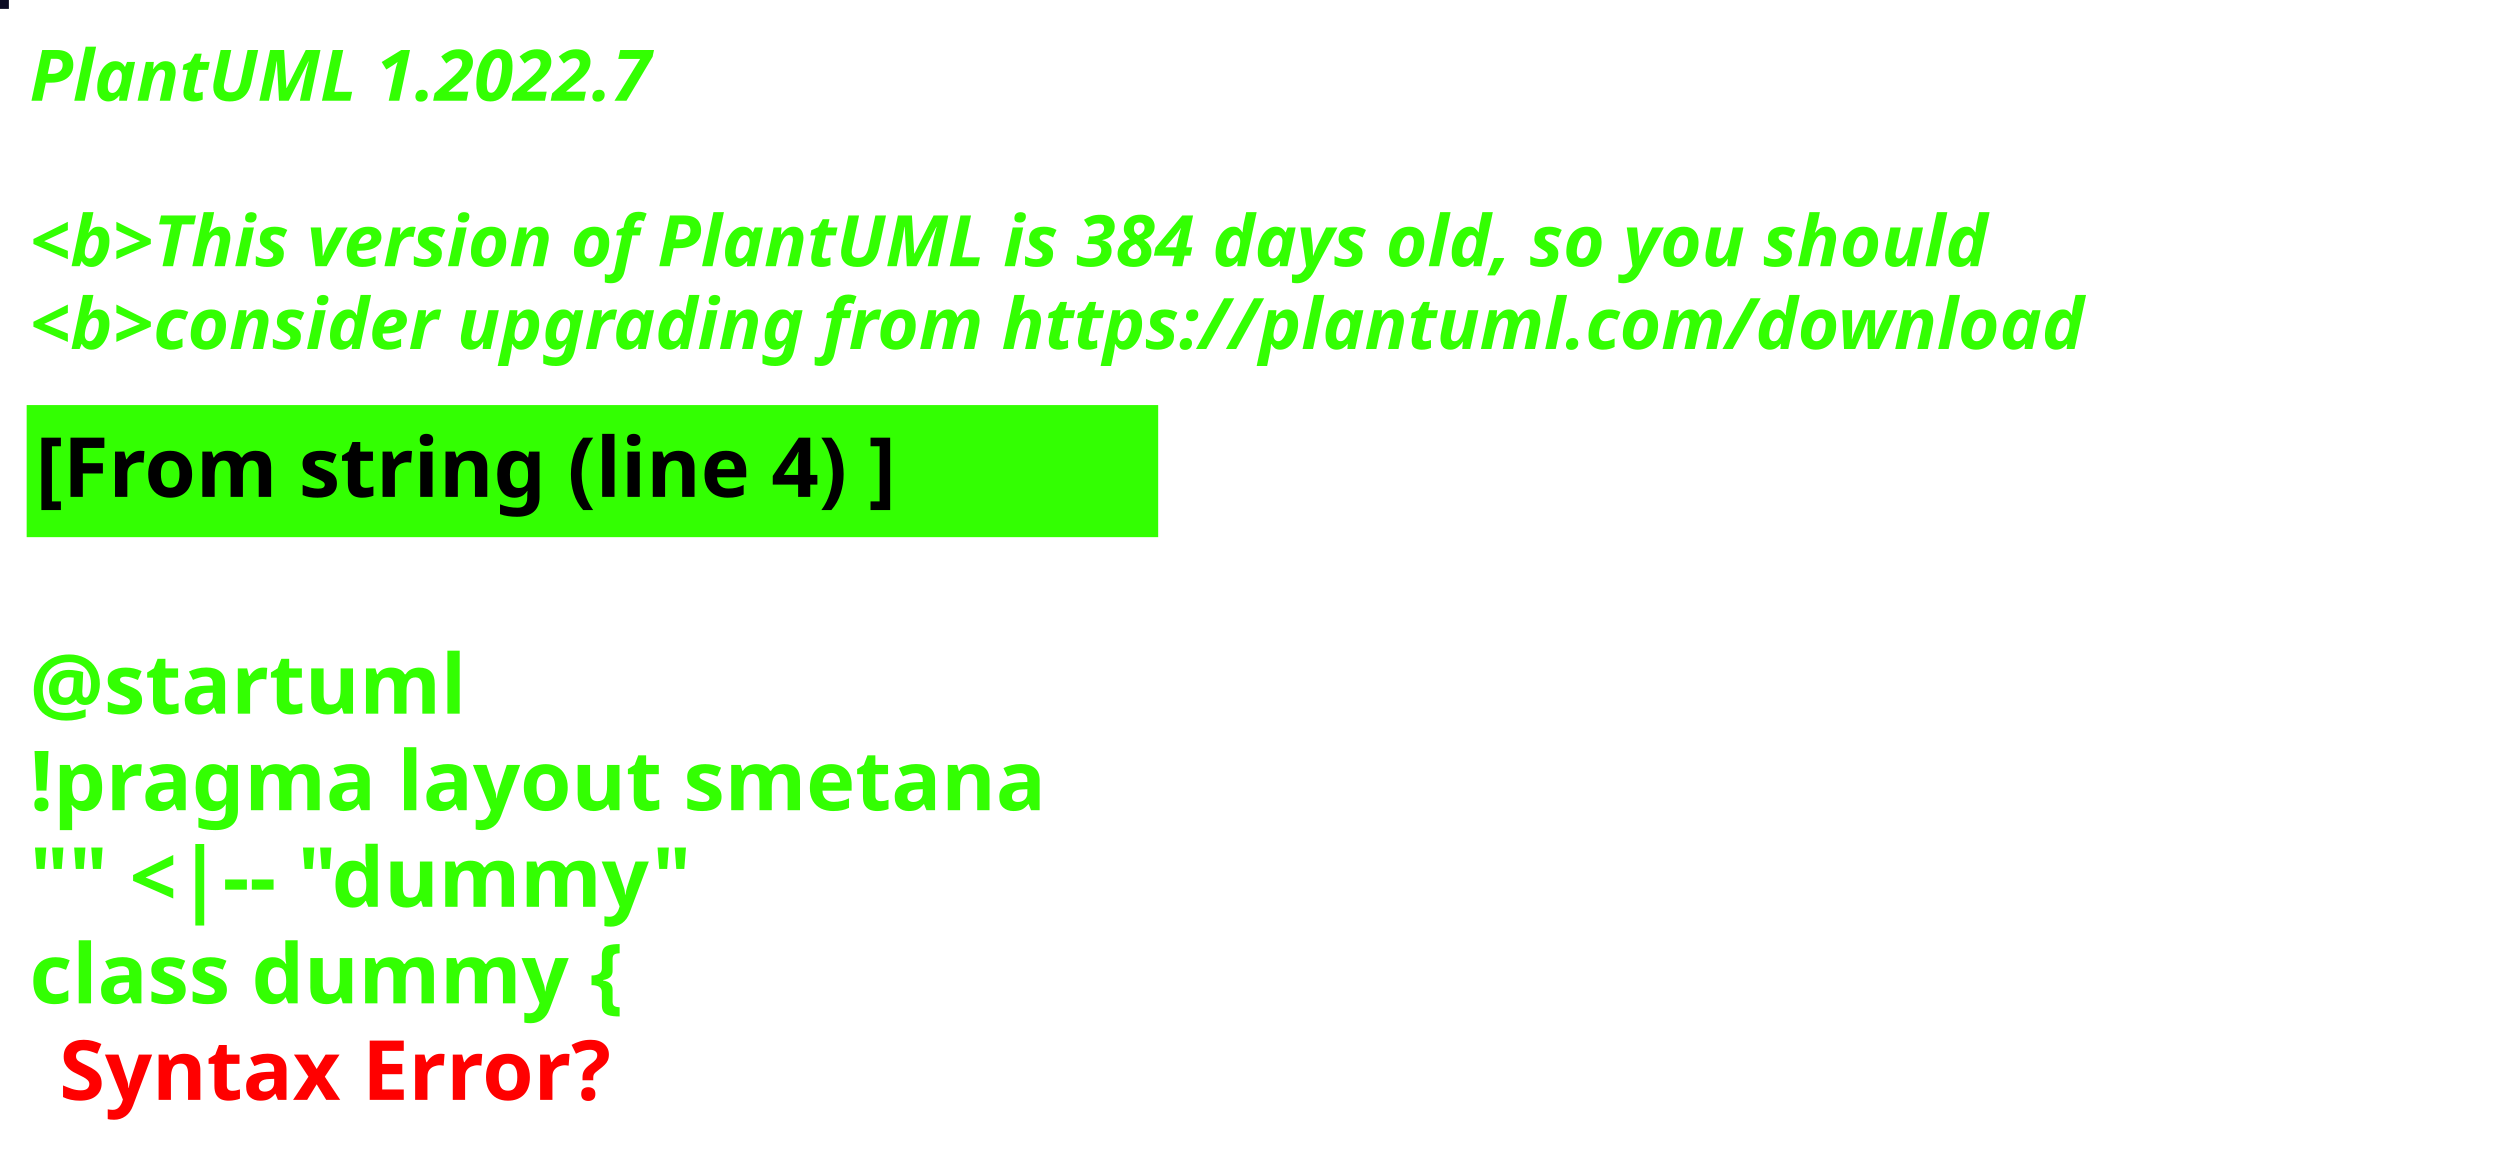
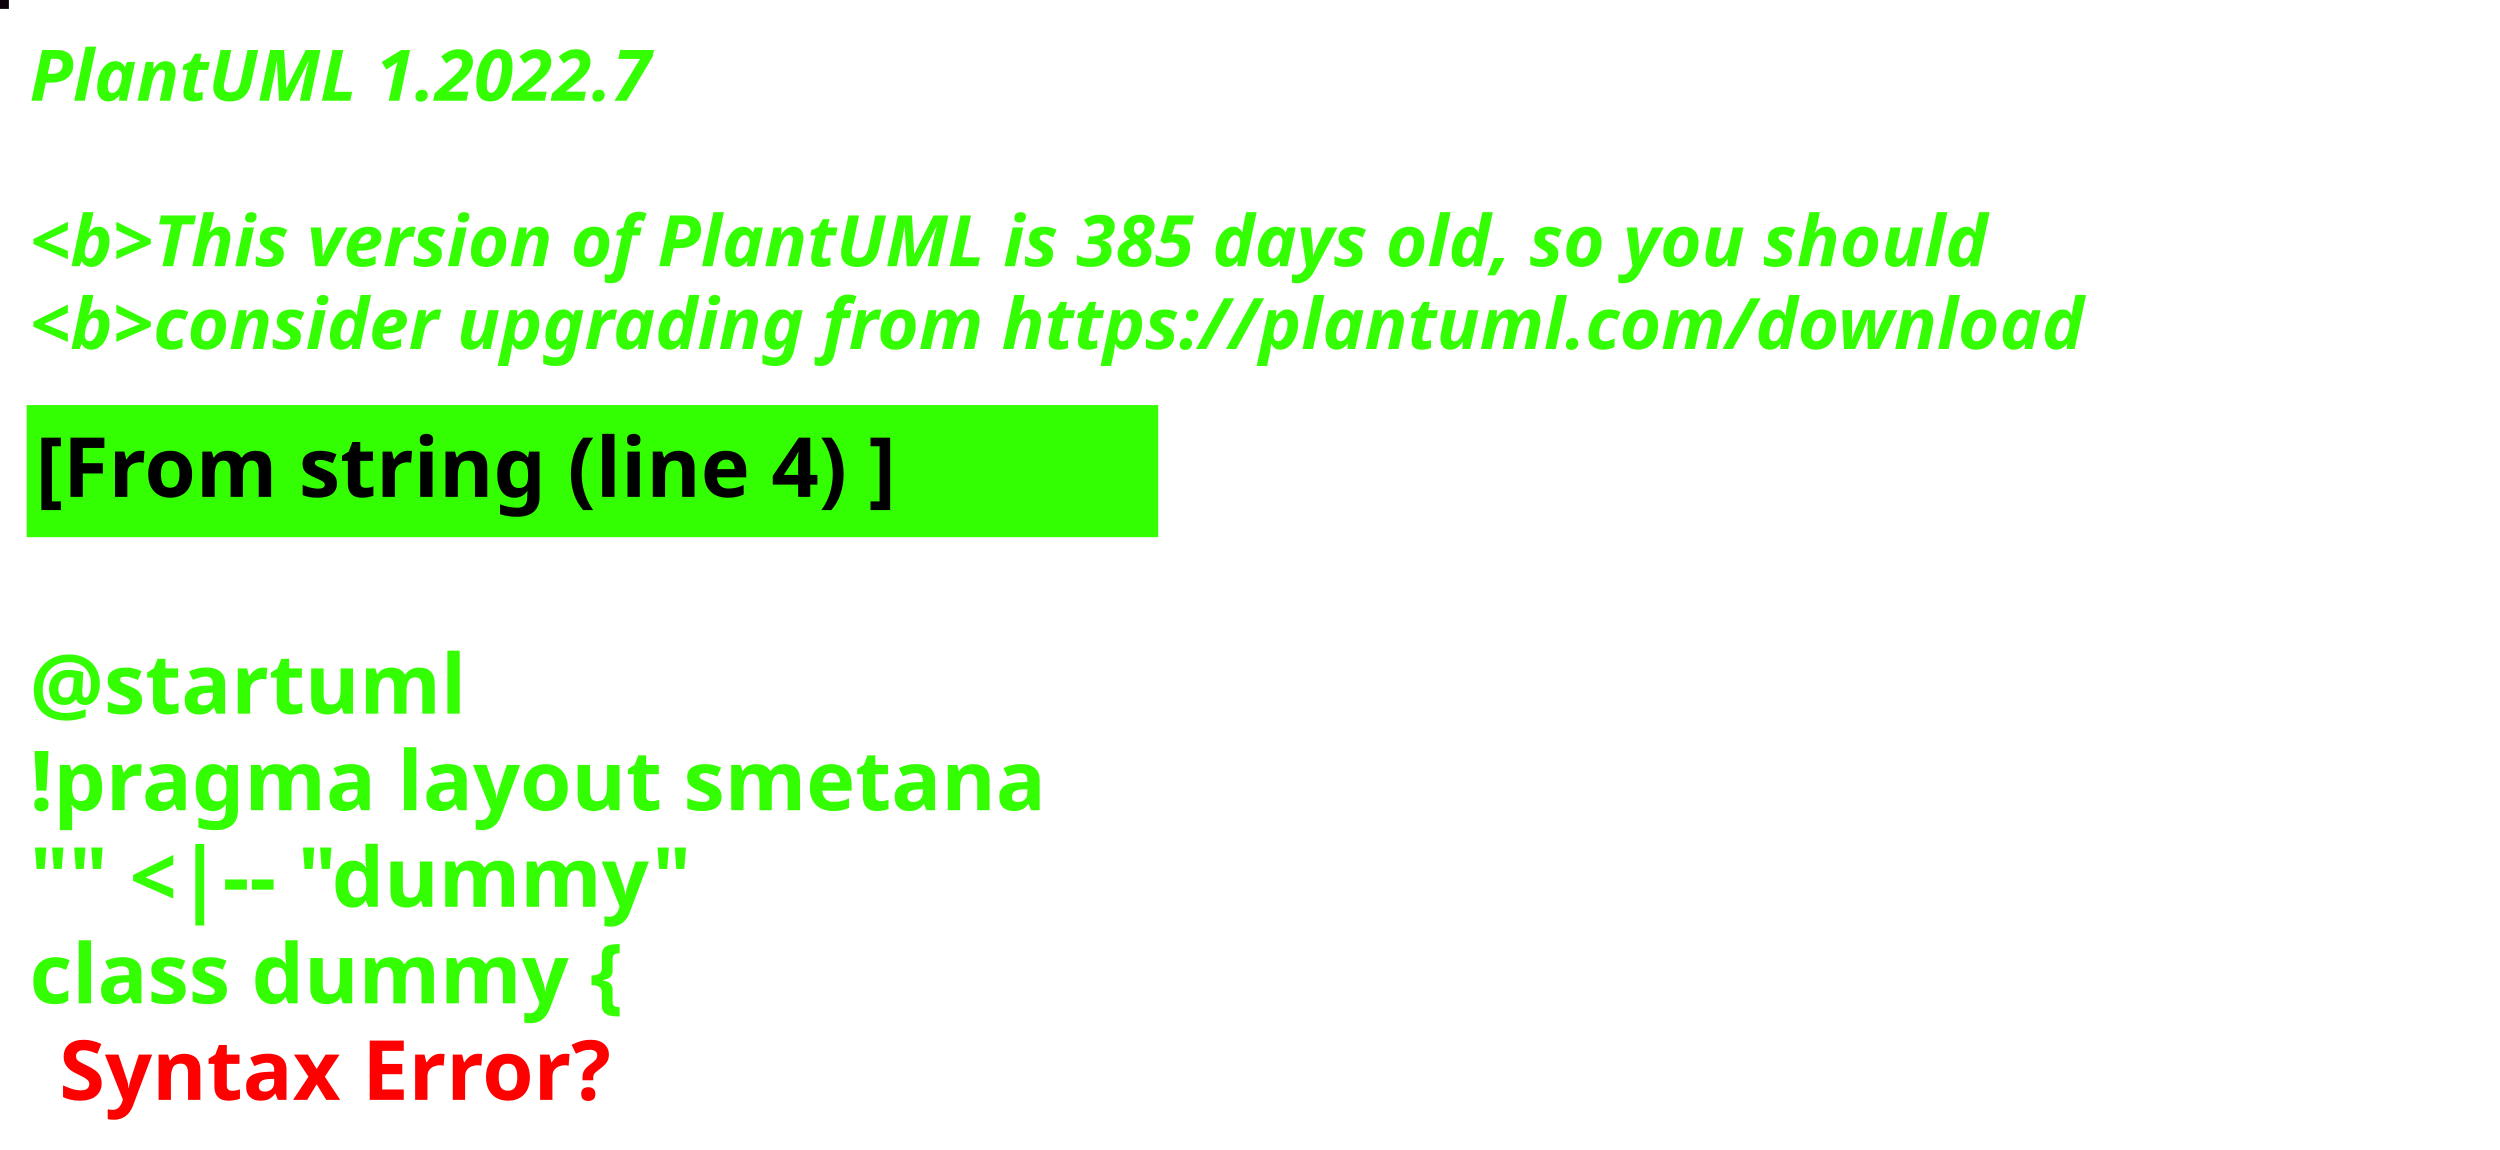
<svg xmlns="http://www.w3.org/2000/svg" contentStyleType="text/css" height="194px" preserveAspectRatio="none" style="width:422px;height:194px;background:#000000;" version="1.1" viewBox="0 0 422 194" width="422px" zoomAndPan="magnify">
  <defs />
  <g>
-     <rect fill="#0B0B23" height="1" style="stroke:#0B0B23;stroke-width:1.0;" width="1" x="0" y="0" />
+     <rect fill="#0D010C" height="1" style="stroke:#0D010C;stroke-width:1.0;" width="1" x="0" y="0" />
    <text fill="#33FF02" font-family="sans-serif" font-size="12" font-style="italic" font-weight="bold" lengthAdjust="spacing" textLength="127" x="5" y="17">PlantUML 1.2022.7</text>
    <text fill="#33FF02" font-family="sans-serif" font-size="12" font-style="italic" font-weight="bold" lengthAdjust="spacing" textLength="4" x="5" y="30.969"> </text>
-     <text fill="#33FF02" font-family="sans-serif" font-size="12" font-style="italic" font-weight="bold" lengthAdjust="spacing" textLength="399" x="5" y="44.938">&lt;b&gt;This version of PlantUML is 384 days old, so you should</text>
+     <text fill="#33FF02" font-family="sans-serif" font-size="12" font-style="italic" font-weight="bold" lengthAdjust="spacing" textLength="399" x="5" y="44.938">&lt;b&gt;This version of PlantUML is 385 days old, so you should</text>
    <text fill="#33FF02" font-family="sans-serif" font-size="12" font-style="italic" font-weight="bold" lengthAdjust="spacing" textLength="408" x="5" y="58.906">&lt;b&gt;consider upgrading from https://plantuml.com/download</text>
    <rect fill="#33FF02" height="21.297" style="stroke:#33FF02;stroke-width:1.0;" width="190" x="5" y="68.875" />
    <text fill="#000000" font-family="sans-serif" font-size="14" font-weight="bold" lengthAdjust="spacing" textLength="168" x="6" y="83.875">[From string (line 4) ]</text>
    <text fill="#33FF02" font-family="sans-serif" font-size="14" font-weight="bold" lengthAdjust="spacing" textLength="5" x="5" y="104.172"> </text>
    <text fill="#33FF02" font-family="sans-serif" font-size="14" font-weight="bold" lengthAdjust="spacing" textLength="79" x="5" y="120.469">@startuml</text>
    <text fill="#33FF02" font-family="sans-serif" font-size="14" font-weight="bold" lengthAdjust="spacing" textLength="190" x="5" y="136.766">!pragma layout smetana</text>
    <text fill="#33FF02" font-family="sans-serif" font-size="14" font-weight="bold" lengthAdjust="spacing" textLength="124" x="5" y="153.062">"" &lt;|-- "dummy"</text>
    <text fill="#33FF02" font-family="sans-serif" font-size="14" font-weight="bold" lengthAdjust="spacing" text-decoration="wavy underline" textLength="117" x="5" y="169.359">class dummy {</text>
    <text fill="#FF0000" font-family="sans-serif" font-size="14" font-weight="bold" lengthAdjust="spacing" textLength="106" x="10" y="185.656">Syntax Error?</text>
  </g>
</svg>
